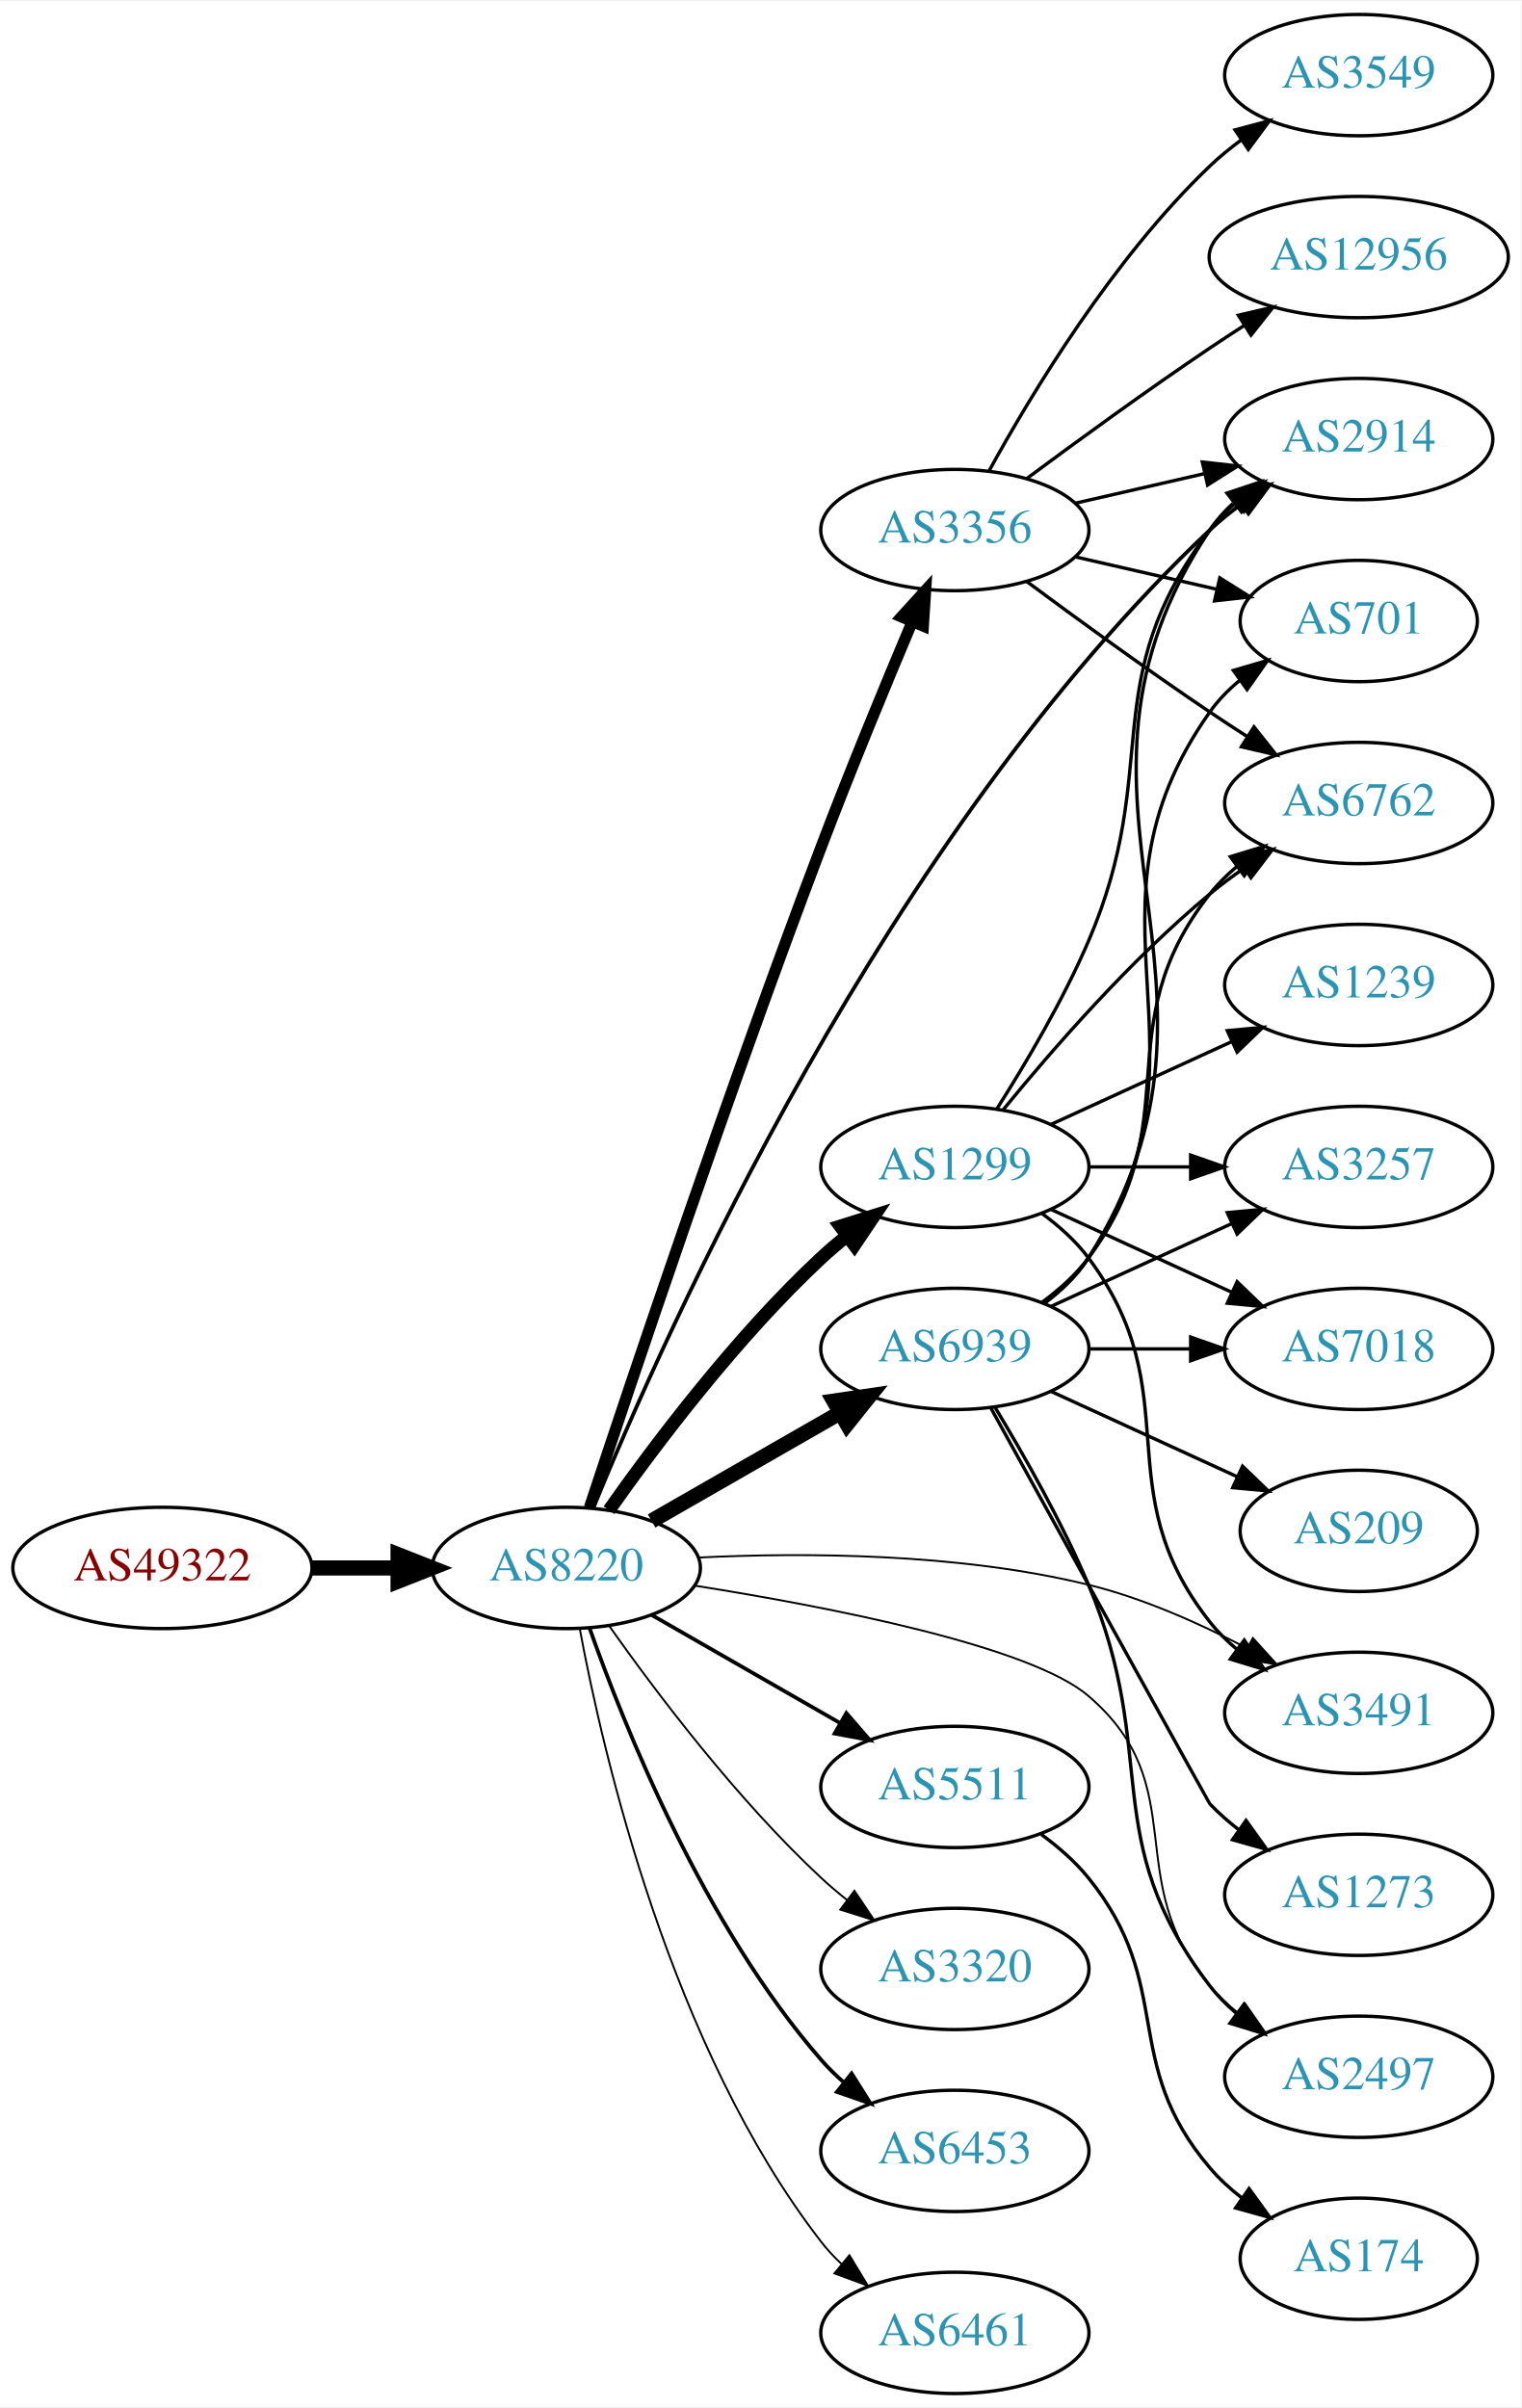
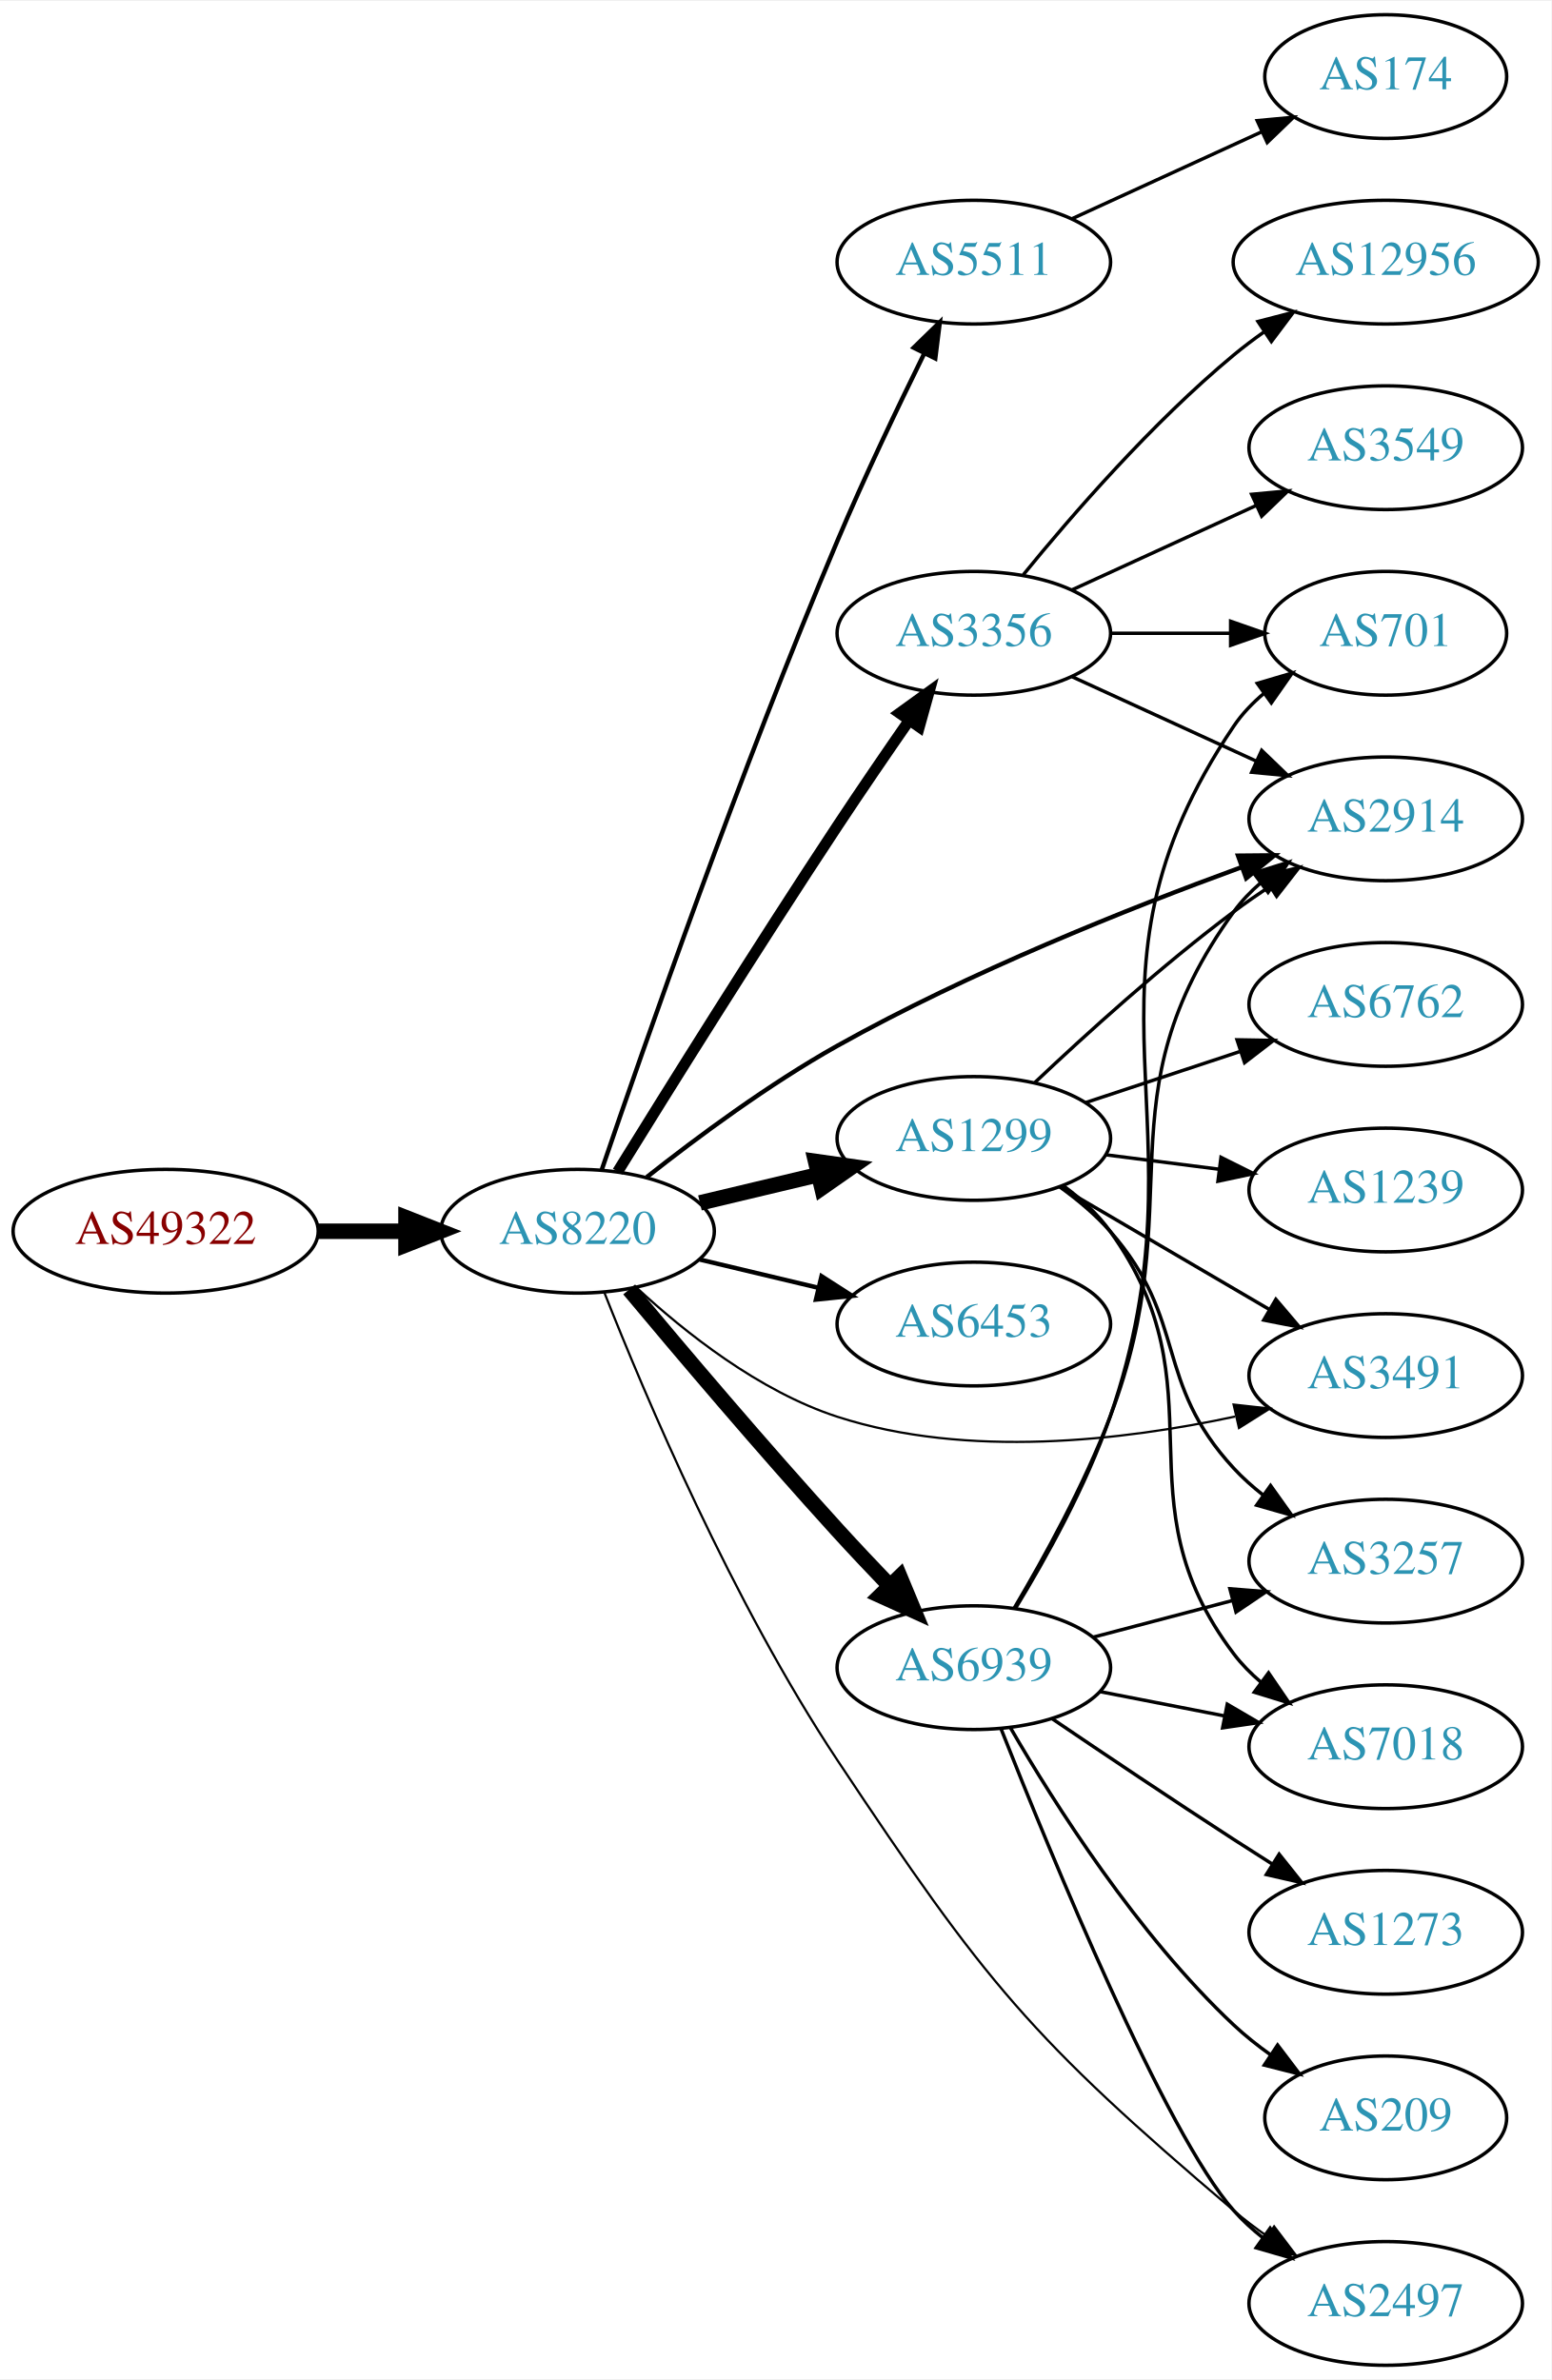
- <svg xmlns="http://www.w3.org/2000/svg" xmlns:xlink="http://www.w3.org/1999/xlink" width="451pt" height="714pt" viewBox="0.00 0.00 451.37 714.00">
-   <g id="graph0" class="graph" transform="scale(1 1) rotate(0) translate(4 710)">
-     <polygon fill="white" stroke="none" points="-4,4 -4,-710 447.37,-710 447.37,4 -4,4" />
+ <svg xmlns="http://www.w3.org/2000/svg" xmlns:xlink="http://www.w3.org/1999/xlink" width="451pt" height="692pt" viewBox="0.00 0.00 451.37 692.00">
+   <g id="graph0" class="graph" transform="scale(1 1) rotate(0) translate(4 688)">
+     <polygon fill="white" stroke="none" points="-4,4 -4,-688 447.37,-688 447.37,4 -4,4" />
    <g id="node1" class="node">
      <g id="a_node1">
        <a xlink:href="/asn/49322" xlink:title="AS49322 ~ ViM Internetdienstleistungen GmbH [AT]">
-           <ellipse fill="#ffffff" stroke="black" cx="44.196" cy="-245" rx="44.393" ry="18" />
-           <text text-anchor="middle" x="44.196" y="-241.3" font-family="Times,serif" font-size="14.00" fill="#880000">AS49322</text>
+           <ellipse fill="#ffffff" stroke="black" cx="44.196" cy="-330" rx="44.393" ry="18" />
+           <text text-anchor="middle" x="44.196" y="-326.3" font-family="Times,serif" font-size="14.00" fill="#880000">AS49322</text>
        </a>
      </g>
    </g>
    <g id="node2" class="node">
      <g id="a_node2">
        <a xlink:href="/asn/8220" xlink:title="AS8220 ~ COLT [GB]">
-           <ellipse fill="#ffffff" stroke="black" cx="164.039" cy="-245" rx="39.794" ry="18" />
-           <text text-anchor="middle" x="164.039" y="-241.3" font-family="Times,serif" font-size="14.00" fill="#2c94b3">AS8220</text>
+           <ellipse fill="#ffffff" stroke="black" cx="164.039" cy="-330" rx="39.794" ry="18" />
+           <text text-anchor="middle" x="164.039" y="-326.3" font-family="Times,serif" font-size="14.00" fill="#2c94b3">AS8220</text>
        </a>
      </g>
    </g>
    <g id="edge1" class="edge">
-       <path fill="none" stroke="black" stroke-width="4.5" d="M88.407,-245C96.72,-245 105.482,-245 113.965,-245" />
-       <polygon fill="black" stroke="black" stroke-width="4.5" points="114.123,-248.938 124.123,-245 114.123,-241.063 114.123,-248.938" />
+       <path fill="none" stroke="black" stroke-width="4.5" d="M88.407,-330C96.72,-330 105.482,-330 113.965,-330" />
+       <polygon fill="black" stroke="black" stroke-width="4.5" points="114.123,-333.938 124.123,-330 114.123,-326.063 114.123,-333.938" />
    </g>
    <g id="node3" class="node">
      <g id="a_node3">
        <a xlink:href="/asn/2914" xlink:title="AS2914 ~ NTT America, Inc. [US]">
-           <ellipse fill="#ffffff" stroke="black" cx="399.174" cy="-580" rx="39.794" ry="18" />
-           <text text-anchor="middle" x="399.174" y="-576.3" font-family="Times,serif" font-size="14.00" fill="#2c94b3">AS2914</text>
+           <ellipse fill="#ffffff" stroke="black" cx="399.174" cy="-450" rx="39.794" ry="18" />
+           <text text-anchor="middle" x="399.174" y="-446.3" font-family="Times,serif" font-size="14.00" fill="#2c94b3">AS2914</text>
        </a>
      </g>
    </g>
    <g id="edge2" class="edge">
-       <path fill="none" stroke="black" stroke-width="1.125" d="M172.079,-262.863C192.968,-313.947 259.169,-462.763 354.978,-553 357.865,-555.719 361.066,-558.314 364.383,-560.745" />
-       <polygon fill="black" stroke="black" stroke-width="1.125" points="362.512,-563.705 372.751,-566.427 366.444,-557.914 362.512,-563.705" />
+       <path fill="none" stroke="black" stroke-width="1.286" d="M184.166,-345.744C198.775,-357.286 219.728,-372.825 239.685,-384 277.866,-405.378 324.38,-423.943 357.111,-435.89" />
+       <polygon fill="black" stroke="black" stroke-width="1.286" points="356.208,-439.285 366.802,-439.381 358.58,-432.699 356.208,-439.285" />
    </g>
    <g id="node4" class="node">
      <g id="a_node4">
        <a xlink:href="/asn/5511" xlink:title="AS5511 ~ Orange S.A. [FR]">
-           <ellipse fill="#ffffff" stroke="black" cx="279.332" cy="-180" rx="39.794" ry="18" />
-           <text text-anchor="middle" x="279.332" y="-176.3" font-family="Times,serif" font-size="14.00" fill="#2c94b3">AS5511</text>
+           <ellipse fill="#ffffff" stroke="black" cx="279.332" cy="-612" rx="39.794" ry="18" />
+           <text text-anchor="middle" x="279.332" y="-608.3" font-family="Times,serif" font-size="14.00" fill="#2c94b3">AS5511</text>
        </a>
      </g>
    </g>
    <g id="edge3" class="edge">
-       <path fill="none" stroke="black" stroke-width="1.125" d="M189.343,-231.056C205.621,-221.717 227.257,-209.303 245.119,-199.055" />
-       <polygon fill="black" stroke="black" stroke-width="1.125" points="247.136,-201.933 254.068,-193.921 243.652,-195.862 247.136,-201.933" />
+       <path fill="none" stroke="black" stroke-width="1.286" d="M171.1,-347.956C183.183,-383.357 211.538,-464.496 239.685,-531 247.48,-549.418 257.175,-569.73 264.903,-585.407" />
+       <polygon fill="black" stroke="black" stroke-width="1.286" points="261.843,-587.112 269.427,-594.51 268.111,-583.997 261.843,-587.112" />
    </g>
    <g id="node5" class="node">
      <g id="a_node5">
-         <a xlink:href="/asn/3320" xlink:title="AS3320 ~ DTAG [DE]">
-           <ellipse fill="#ffffff" stroke="black" cx="279.332" cy="-126" rx="39.794" ry="18" />
-           <text text-anchor="middle" x="279.332" y="-122.3" font-family="Times,serif" font-size="14.00" fill="#2c94b3">AS3320</text>
+         <a xlink:href="/asn/3356" xlink:title="AS3356 ~ Level 3 Parent, LLC [US]">
+           <ellipse fill="#ffffff" stroke="black" cx="279.332" cy="-504" rx="39.794" ry="18" />
+           <text text-anchor="middle" x="279.332" y="-500.3" font-family="Times,serif" font-size="14.00" fill="#2c94b3">AS3356</text>
        </a>
      </g>
    </g>
    <g id="edge4" class="edge">
-       <path fill="none" stroke="black" stroke-width="0.562" d="M176.714,-227.858C190.435,-208.422 214.54,-176.401 239.685,-153 242.082,-150.77 244.673,-148.577 247.339,-146.465" />
-       <polygon fill="black" stroke="black" stroke-width="0.562" points="249.526,-149.2 255.445,-140.413 245.338,-143.591 249.526,-149.2" />
+       <path fill="none" stroke="black" stroke-width="3.214" d="M175.703,-347.335C190,-370.463 216.293,-412.61 239.685,-448 246.368,-458.11 253.901,-469.111 260.53,-478.664" />
+       <polygon fill="black" stroke="black" stroke-width="3.214" points="257.724,-480.76 266.313,-486.964 263.468,-476.759 257.724,-480.76" />
    </g>
    <g id="node6" class="node">
      <g id="a_node6">
-         <a xlink:href="/asn/3356" xlink:title="AS3356 ~ Level 3 Parent, LLC [US]">
-           <ellipse fill="#ffffff" stroke="black" cx="279.332" cy="-553" rx="39.794" ry="18" />
-           <text text-anchor="middle" x="279.332" y="-549.3" font-family="Times,serif" font-size="14.00" fill="#2c94b3">AS3356</text>
+         <a xlink:href="/asn/1299" xlink:title="AS1299 ~ Telia Carrier [EU]">
+           <ellipse fill="#ffffff" stroke="black" cx="279.332" cy="-357" rx="39.794" ry="18" />
+           <text text-anchor="middle" x="279.332" y="-353.3" font-family="Times,serif" font-size="14.00" fill="#2c94b3">AS1299</text>
        </a>
      </g>
    </g>
    <g id="edge5" class="edge">
-       <path fill="none" stroke="black" stroke-width="3.375" d="M170.907,-262.874C183.097,-299.76 212.312,-386.899 239.685,-459 248.285,-481.652 258.779,-507.05 266.66,-525.73" />
-       <polygon fill="black" stroke="black" stroke-width="3.375" points="263.505,-527.254 270.63,-535.095 269.95,-524.522 263.505,-527.254" />
+       <path fill="none" stroke="black" stroke-width="4.5" d="M199.646,-338.248C210.517,-340.838 222.671,-343.735 234.114,-346.462" />
+       <polygon fill="black" stroke="black" stroke-width="4.5" points="233.296,-350.315 243.936,-348.803 235.122,-342.654 233.296,-350.315" />
    </g>
    <g id="node7" class="node">
      <g id="a_node7">
-         <a xlink:href="/asn/1299" xlink:title="AS1299 ~ Telia Carrier [EU]">
-           <ellipse fill="#ffffff" stroke="black" cx="279.332" cy="-364" rx="39.794" ry="18" />
-           <text text-anchor="middle" x="279.332" y="-360.3" font-family="Times,serif" font-size="14.00" fill="#2c94b3">AS1299</text>
+         <a xlink:href="/asn/6453" xlink:title="AS6453 ~ TATA COMMUNICATIONS (AMERICA) INC [US]">
+           <ellipse fill="#ffffff" stroke="black" cx="279.332" cy="-303" rx="39.794" ry="18" />
+           <text text-anchor="middle" x="279.332" y="-299.3" font-family="Times,serif" font-size="14.00" fill="#2c94b3">AS6453</text>
        </a>
      </g>
    </g>
    <g id="edge6" class="edge">
-       <path fill="none" stroke="black" stroke-width="3.938" d="M176.714,-262.142C190.435,-281.578 214.54,-313.599 239.685,-337 242.082,-339.23 244.673,-341.423 247.339,-343.535" />
-       <polygon fill="black" stroke="black" stroke-width="3.938" points="245.338,-346.409 255.445,-349.587 249.526,-340.8 245.338,-346.409" />
+       <path fill="none" stroke="black" stroke-width="1.286" d="M199.646,-321.752C210.517,-319.162 222.671,-316.265 234.114,-313.538" />
+       <polygon fill="black" stroke="black" stroke-width="1.286" points="235.02,-316.92 243.936,-311.197 233.397,-310.111 235.02,-316.92" />
    </g>
    <g id="node8" class="node">
      <g id="a_node8">
        <a xlink:href="/asn/2497" xlink:title="AS2497 ~ Internet Initiative Japan Inc. [JP]">
-           <ellipse fill="#ffffff" stroke="black" cx="399.174" cy="-94" rx="39.794" ry="18" />
-           <text text-anchor="middle" x="399.174" y="-90.3" font-family="Times,serif" font-size="14.00" fill="#2c94b3">AS2497</text>
+           <ellipse fill="#ffffff" stroke="black" cx="399.174" cy="-18" rx="39.794" ry="18" />
+           <text text-anchor="middle" x="399.174" y="-14.3" font-family="Times,serif" font-size="14.00" fill="#2c94b3">AS2497</text>
        </a>
      </g>
    </g>
    <g id="edge7" class="edge">
-       <path fill="none" stroke="black" stroke-width="0.562" d="M202.305,-239.723C242.049,-233.428 301.624,-221.862 318.978,-207 350.451,-180.048 328.148,-152.577 354.978,-121 357.412,-118.136 360.228,-115.478 363.233,-113.038" />
-       <polygon fill="black" stroke="black" stroke-width="0.562" points="365.421,-115.775 371.493,-107.093 361.332,-110.094 365.421,-115.775" />
+       <path fill="none" stroke="black" stroke-width="0.643" d="M171.869,-312.078C183.553,-282.466 209.098,-222.027 239.685,-176 282.612,-111.403 295.851,-95.194 354.978,-45 358.001,-42.433 361.291,-39.938 364.661,-37.566" />
+       <polygon fill="black" stroke="black" stroke-width="0.643" points="366.706,-40.41 373.097,-31.96 362.831,-34.58 366.706,-40.41" />
    </g>
    <g id="node9" class="node">
      <g id="a_node9">
-         <a xlink:href="/asn/6453" xlink:title="AS6453 ~ TATA COMMUNICATIONS (AMERICA) INC [US]">
-           <ellipse fill="#ffffff" stroke="black" cx="279.332" cy="-72" rx="39.794" ry="18" />
-           <text text-anchor="middle" x="279.332" y="-68.3" font-family="Times,serif" font-size="14.00" fill="#2c94b3">AS6453</text>
+         <a xlink:href="/asn/6939" xlink:title="AS6939 ~ Hurricane Electric LLC [US]">
+           <ellipse fill="#ffffff" stroke="black" cx="279.332" cy="-203" rx="39.794" ry="18" />
+           <text text-anchor="middle" x="279.332" y="-199.3" font-family="Times,serif" font-size="14.00" fill="#2c94b3">AS6939</text>
        </a>
      </g>
    </g>
    <g id="edge8" class="edge">
-       <path fill="none" stroke="black" stroke-width="1.125" d="M170.927,-227.176C181.255,-197.904 204.898,-138.92 239.685,-99 241.651,-96.744 243.844,-94.582 246.159,-92.532" />
-       <polygon fill="black" stroke="black" stroke-width="1.125" points="248.693,-94.989 254.345,-86.027 244.338,-89.508 248.693,-94.989" />
+       <path fill="none" stroke="black" stroke-width="4.5" d="M179.06,-313.066C193.851,-295.345 217.977,-266.838 239.685,-243 244.49,-237.723 249.742,-232.16 254.782,-226.914" />
+       <polygon fill="black" stroke="black" stroke-width="4.5" points="257.808,-229.45 261.938,-219.528 252.151,-223.97 257.808,-229.45" />
    </g>
    <g id="node10" class="node">
      <g id="a_node10">
-         <a xlink:href="/asn/6461" xlink:title="AS6461 ~ Zayo Bandwidth [US]">
-           <ellipse fill="#ffffff" stroke="black" cx="279.332" cy="-18" rx="39.794" ry="18" />
-           <text text-anchor="middle" x="279.332" y="-14.3" font-family="Times,serif" font-size="14.00" fill="#2c94b3">AS6461</text>
+         <a xlink:href="/asn/3491" xlink:title="AS3491 ~ PCCW Global, Inc. [US]">
+           <ellipse fill="#ffffff" stroke="black" cx="399.174" cy="-288" rx="39.794" ry="18" />
+           <text text-anchor="middle" x="399.174" y="-284.3" font-family="Times,serif" font-size="14.00" fill="#2c94b3">AS3491</text>
        </a>
      </g>
    </g>
    <g id="edge9" class="edge">
-       <path fill="none" stroke="black" stroke-width="0.562" d="M168.034,-226.94C174.973,-189.597 195.086,-102.572 239.685,-45 241.471,-42.695 243.508,-40.508 245.692,-38.452" />
-       <polygon fill="black" stroke="black" stroke-width="0.562" points="248.048,-41.046 253.531,-31.981 243.591,-35.648 248.048,-41.046" />
+       <path fill="none" stroke="black" stroke-width="0.643" d="M181.094,-313.694C195.155,-300.66 216.859,-283.391 239.685,-276 277.469,-263.766 322.862,-269.081 355.366,-276.079" />
+       <polygon fill="black" stroke="black" stroke-width="0.643" points="354.912,-279.566 365.441,-278.391 356.477,-272.743 354.912,-279.566" />
    </g>
    <g id="node11" class="node">
      <g id="a_node11">
-         <a xlink:href="/asn/6939" xlink:title="AS6939 ~ Hurricane Electric LLC [US]">
-           <ellipse fill="#ffffff" stroke="black" cx="279.332" cy="-310" rx="39.794" ry="18" />
-           <text text-anchor="middle" x="279.332" y="-306.3" font-family="Times,serif" font-size="14.00" fill="#2c94b3">AS6939</text>
+         <a xlink:href="/asn/174" xlink:title="AS174 ~ Cogent Communications [US]">
+           <ellipse fill="#ffffff" stroke="black" cx="399.174" cy="-666" rx="35.194" ry="18" />
+           <text text-anchor="middle" x="399.174" y="-662.3" font-family="Times,serif" font-size="14.00" fill="#2c94b3">AS174</text>
        </a>
      </g>
    </g>
    <g id="edge10" class="edge">
-       <path fill="none" stroke="black" stroke-width="4.5" d="M189.343,-258.944C205.621,-268.283 227.257,-280.697 245.119,-290.945" />
-       <polygon fill="black" stroke="black" stroke-width="4.5" points="243.434,-294.518 254.068,-296.079 247.353,-287.687 243.434,-294.518" />
+       <path fill="none" stroke="black" d="M307.96,-624.661C324.377,-632.183 345.358,-641.798 362.955,-649.861" />
+       <polygon fill="black" stroke="black" points="361.783,-653.174 372.332,-654.158 364.7,-646.811 361.783,-653.174" />
+     </g>
+     <g id="edge14" class="edge">
+       <path fill="none" stroke="black" d="M307.96,-491.339C323.917,-484.027 344.188,-474.739 361.471,-466.819" />
+       <polygon fill="black" stroke="black" points="363.085,-469.929 370.718,-462.581 360.169,-463.565 363.085,-469.929" />
    </g>
    <g id="node12" class="node">
      <g id="a_node12">
-         <a xlink:href="/asn/3491" xlink:title="AS3491 ~ PCCW Global, Inc. [US]">
-           <ellipse fill="#ffffff" stroke="black" cx="399.174" cy="-202" rx="39.794" ry="18" />
-           <text text-anchor="middle" x="399.174" y="-198.3" font-family="Times,serif" font-size="14.00" fill="#2c94b3">AS3491</text>
+         <a xlink:href="/asn/3549" xlink:title="AS3549 ~ Level 3 Parent, LLC [US]">
+           <ellipse fill="#ffffff" stroke="black" cx="399.174" cy="-558" rx="39.794" ry="18" />
+           <text text-anchor="middle" x="399.174" y="-554.3" font-family="Times,serif" font-size="14.00" fill="#2c94b3">AS3549</text>
        </a>
      </g>
    </g>
    <g id="edge11" class="edge">
-       <path fill="none" stroke="black" stroke-width="0.562" d="M203.271,-248.087C234.785,-249.607 280.407,-249.436 318.978,-240 335.106,-236.055 351.84,-228.592 365.748,-221.317" />
-       <polygon fill="black" stroke="black" stroke-width="0.562" points="367.765,-224.205 374.883,-216.357 364.425,-218.053 367.765,-224.205" />
-     </g>
-     <g id="node20" class="node">
-       <g id="a_node20">
-         <a xlink:href="/asn/174" xlink:title="AS174 ~ Cogent Communications [US]">
-           <ellipse fill="#ffffff" stroke="black" cx="399.174" cy="-40" rx="35.194" ry="18" />
-           <text text-anchor="middle" x="399.174" y="-36.3" font-family="Times,serif" font-size="14.00" fill="#2c94b3">AS174</text>
-         </a>
-       </g>
-     </g>
-     <g id="edge23" class="edge">
-       <path fill="none" stroke="black" d="M304.99,-165.907C310.08,-162.188 315.073,-157.842 318.978,-153 344.991,-120.747 328.148,-98.577 354.978,-67 357.748,-63.74 361.014,-60.748 364.489,-58.038" />
-       <polygon fill="black" stroke="black" points="366.624,-60.817 372.842,-52.238 362.632,-55.067 366.624,-60.817" />
-     </g>
-     <g id="edge14" class="edge">
-       <path fill="none" stroke="black" d="M315.051,-560.955C327.051,-563.704 340.672,-566.825 353.364,-569.733" />
-       <polygon fill="black" stroke="black" points="352.767,-573.187 363.296,-572.009 354.33,-566.364 352.767,-573.187" />
+       <path fill="none" stroke="black" d="M307.96,-516.661C323.917,-523.973 344.188,-533.261 361.471,-541.181" />
+       <polygon fill="black" stroke="black" points="360.169,-544.435 370.718,-545.419 363.085,-538.071 360.169,-544.435" />
    </g>
    <g id="node13" class="node">
      <g id="a_node13">
        <a xlink:href="/asn/12956" xlink:title="AS12956 ~ TELXIUS [ES]">
-           <ellipse fill="#ffffff" stroke="black" cx="399.174" cy="-634" rx="44.393" ry="18" />
-           <text text-anchor="middle" x="399.174" y="-630.3" font-family="Times,serif" font-size="14.00" fill="#2c94b3">AS12956</text>
+           <ellipse fill="#ffffff" stroke="black" cx="399.174" cy="-612" rx="44.393" ry="18" />
+           <text text-anchor="middle" x="399.174" y="-608.3" font-family="Times,serif" font-size="14.00" fill="#2c94b3">AS12956</text>
        </a>
      </g>
    </g>
    <g id="edge12" class="edge">
-       <path fill="none" stroke="black" d="M300.662,-568.277C315.524,-579.304 336.269,-594.407 354.978,-607 358.268,-609.215 361.731,-611.482 365.205,-613.715" />
-       <polygon fill="black" stroke="black" points="363.453,-616.748 373.772,-619.148 367.202,-610.837 363.453,-616.748" />
+       <path fill="none" stroke="black" d="M293.751,-521.065C307.865,-538.375 331.28,-565.345 354.978,-585 357.716,-587.271 360.659,-589.494 363.677,-591.63" />
+       <polygon fill="black" stroke="black" points="362.009,-594.725 372.266,-597.379 365.903,-588.908 362.009,-594.725" />
    </g>
    <g id="node14" class="node">
      <g id="a_node14">
        <a xlink:href="/asn/701" xlink:title="AS701 ~ UUNET [US]">
-           <ellipse fill="#ffffff" stroke="black" cx="399.174" cy="-526" rx="35.194" ry="18" />
-           <text text-anchor="middle" x="399.174" y="-522.3" font-family="Times,serif" font-size="14.00" fill="#2c94b3">AS701</text>
+           <ellipse fill="#ffffff" stroke="black" cx="399.174" cy="-504" rx="35.194" ry="18" />
+           <text text-anchor="middle" x="399.174" y="-500.3" font-family="Times,serif" font-size="14.00" fill="#2c94b3">AS701</text>
        </a>
      </g>
    </g>
    <g id="edge13" class="edge">
-       <path fill="none" stroke="black" d="M315.051,-545.045C328.143,-542.045 343.166,-538.604 356.806,-535.478" />
-       <polygon fill="black" stroke="black" points="357.948,-538.807 366.914,-533.162 356.384,-531.984 357.948,-538.807" />
+       <path fill="none" stroke="black" d="M319.244,-504C330.331,-504 342.491,-504 353.873,-504" />
+       <polygon fill="black" stroke="black" points="354.055,-507.5 364.055,-504 354.055,-500.5 354.055,-507.5" />
+     </g>
+     <g id="edge20" class="edge">
+       <path fill="none" stroke="black" d="M297.14,-373.315C311.838,-387.219 334.047,-407.373 354.978,-423 358.326,-425.5 361.91,-427.997 365.529,-430.407" />
+       <polygon fill="black" stroke="black" points="363.639,-433.353 373.94,-435.832 367.433,-427.47 363.639,-433.353" />
+     </g>
+     <g id="edge19" class="edge">
+       <path fill="none" stroke="black" d="M304.463,-342.87C322.019,-332.591 345.993,-318.553 365.298,-307.25" />
+       <polygon fill="black" stroke="black" points="367.214,-310.184 374.075,-302.111 363.677,-304.143 367.214,-310.184" />
    </g>
    <g id="node15" class="node">
      <g id="a_node15">
-         <a xlink:href="/asn/3549" xlink:title="AS3549 ~ Level 3 Parent, LLC [US]">
-           <ellipse fill="#ffffff" stroke="black" cx="399.174" cy="-688" rx="39.794" ry="18" />
-           <text text-anchor="middle" x="399.174" y="-684.3" font-family="Times,serif" font-size="14.00" fill="#2c94b3">AS3549</text>
+         <a xlink:href="/asn/7018" xlink:title="AS7018 ~ AT&amp;T Services, Inc. [US]">
+           <ellipse fill="#ffffff" stroke="black" cx="399.174" cy="-180" rx="39.794" ry="18" />
+           <text text-anchor="middle" x="399.174" y="-176.3" font-family="Times,serif" font-size="14.00" fill="#2c94b3">AS7018</text>
        </a>
      </g>
    </g>
    <g id="edge15" class="edge">
-       <path fill="none" stroke="black" d="M289.573,-570.713C302.118,-593.561 326.295,-633.611 354.978,-661 357.846,-663.739 361.035,-666.347 364.344,-668.785" />
-       <polygon fill="black" stroke="black" points="362.468,-671.742 372.704,-674.477 366.407,-665.956 362.468,-671.742" />
+       <path fill="none" stroke="black" d="M305.4,-343.219C310.469,-339.484 315.349,-335.052 318.978,-330 352.206,-283.736 320.577,-252.399 354.978,-207 357.248,-204.004 359.955,-201.259 362.891,-198.764" />
+       <polygon fill="black" stroke="black" points="365.085,-201.494 371.056,-192.742 360.93,-195.861 365.085,-201.494" />
    </g>
    <g id="node16" class="node">
      <g id="a_node16">
-         <a xlink:href="/asn/6762" xlink:title="AS6762 ~ TELECOM ITALIA SPARKLE S.p.A. [IT]">
-           <ellipse fill="#ffffff" stroke="black" cx="399.174" cy="-472" rx="39.794" ry="18" />
-           <text text-anchor="middle" x="399.174" y="-468.3" font-family="Times,serif" font-size="14.00" fill="#2c94b3">AS6762</text>
+         <a xlink:href="/asn/3257" xlink:title="AS3257 ~ GTT [DE]">
+           <ellipse fill="#ffffff" stroke="black" cx="399.174" cy="-234" rx="39.794" ry="18" />
+           <text text-anchor="middle" x="399.174" y="-230.3" font-family="Times,serif" font-size="14.00" fill="#2c94b3">AS3257</text>
        </a>
      </g>
    </g>
    <g id="edge16" class="edge">
-       <path fill="none" stroke="black" d="M300.662,-537.723C315.524,-526.696 336.269,-511.593 354.978,-499 358.527,-496.611 362.277,-494.161 366.026,-491.758" />
-       <polygon fill="black" stroke="black" points="368.094,-494.591 374.674,-486.288 364.352,-488.675 368.094,-494.591" />
-     </g>
-     <g id="edge19" class="edge">
-       <path fill="none" stroke="black" d="M291.85,-381.322C300.239,-394.514 311.411,-413.351 318.978,-431 341.257,-482.959 320.785,-507.979 354.978,-553 357.251,-555.993 359.96,-558.737 362.898,-561.231" />
-       <polygon fill="black" stroke="black" points="360.938,-564.135 371.064,-567.251 365.092,-558.5 360.938,-564.135" />
-     </g>
-     <g id="edge22" class="edge">
-       <path fill="none" stroke="black" d="M305.262,-350.118C310.338,-346.389 315.256,-341.984 318.978,-337 349.249,-296.458 323.679,-268.754 354.978,-229 357.303,-226.047 360.047,-223.33 363.006,-220.853" />
-       <polygon fill="black" stroke="black" points="365.199,-223.585 371.203,-214.855 361.065,-217.936 365.199,-223.585" />
-     </g>
-     <g id="edge17" class="edge">
-       <path fill="none" stroke="black" d="M293.751,-381.065C307.865,-398.375 331.28,-425.345 354.978,-445 358.194,-447.668 361.695,-450.27 365.265,-452.741" />
-       <polygon fill="black" stroke="black" points="363.343,-455.666 373.622,-458.236 367.189,-449.817 363.343,-455.666" />
+       <path fill="none" stroke="black" d="M304.289,-342.948C309.53,-339.175 314.764,-334.796 318.978,-330 341.81,-304.017 331.489,-286.391 354.978,-261 357.531,-258.241 360.426,-255.654 363.48,-253.258" />
+       <polygon fill="black" stroke="black" points="365.661,-256.002 371.809,-247.374 361.622,-250.285 365.661,-256.002" />
    </g>
    <g id="node17" class="node">
      <g id="a_node17">
-         <a xlink:href="/asn/7018" xlink:title="AS7018 ~ AT&amp;T Services, Inc. [US]">
-           <ellipse fill="#ffffff" stroke="black" cx="399.174" cy="-310" rx="39.794" ry="18" />
-           <text text-anchor="middle" x="399.174" y="-306.3" font-family="Times,serif" font-size="14.00" fill="#2c94b3">AS7018</text>
-         </a>
-       </g>
-     </g>
-     <g id="edge18" class="edge">
-       <path fill="none" stroke="black" d="M307.96,-351.339C323.917,-344.027 344.188,-334.739 361.471,-326.819" />
-       <polygon fill="black" stroke="black" points="363.085,-329.929 370.718,-322.581 360.169,-323.565 363.085,-329.929" />
+         <a xlink:href="/asn/1239" xlink:title="AS1239 ~ Sprint [US]">
+           <ellipse fill="#ffffff" stroke="black" cx="399.174" cy="-342" rx="39.794" ry="18" />
+           <text text-anchor="middle" x="399.174" y="-338.3" font-family="Times,serif" font-size="14.00" fill="#2c94b3">AS1239</text>
+         </a>
+       </g>
+     </g>
+     <g id="edge17" class="edge">
+       <path fill="none" stroke="black" d="M317.618,-352.254C328.149,-350.913 339.752,-349.436 350.792,-348.031" />
+       <polygon fill="black" stroke="black" points="351.248,-351.501 360.726,-346.767 350.364,-344.558 351.248,-351.501" />
    </g>
    <g id="node18" class="node">
      <g id="a_node18">
-         <a xlink:href="/asn/3257" xlink:title="AS3257 ~ GTT [DE]">
-           <ellipse fill="#ffffff" stroke="black" cx="399.174" cy="-364" rx="39.794" ry="18" />
-           <text text-anchor="middle" x="399.174" y="-360.3" font-family="Times,serif" font-size="14.00" fill="#2c94b3">AS3257</text>
-         </a>
-       </g>
-     </g>
-     <g id="edge20" class="edge">
-       <path fill="none" stroke="black" d="M319.244,-364C328.798,-364 339.147,-364 349.11,-364" />
-       <polygon fill="black" stroke="black" points="349.302,-367.5 359.302,-364 349.302,-360.5 349.302,-367.5" />
+         <a xlink:href="/asn/6762" xlink:title="AS6762 ~ TELECOM ITALIA SPARKLE S.p.A. [IT]">
+           <ellipse fill="#ffffff" stroke="black" cx="399.174" cy="-396" rx="39.794" ry="18" />
+           <text text-anchor="middle" x="399.174" y="-392.3" font-family="Times,serif" font-size="14.00" fill="#2c94b3">AS6762</text>
+         </a>
+       </g>
+     </g>
+     <g id="edge18" class="edge">
+       <path fill="none" stroke="black" d="M311.911,-367.451C325.649,-371.998 341.934,-377.387 356.634,-382.252" />
+       <polygon fill="black" stroke="black" points="355.914,-385.701 366.507,-385.52 358.113,-379.055 355.914,-385.701" />
+     </g>
+     <g id="edge21" class="edge">
+       <path fill="none" stroke="black" d="M291.133,-220.424C299.694,-234.864 311.432,-256.164 318.978,-276 342.896,-338.868 315.559,-368.497 354.978,-423 357.181,-426.046 359.843,-428.824 362.751,-431.34" />
+       <polygon fill="black" stroke="black" points="360.765,-434.225 370.876,-437.391 364.946,-428.611 360.765,-434.225" />
+     </g>
+     <g id="edge26" class="edge">
+       <path fill="none" stroke="black" d="M287.235,-185.25C301.622,-148.858 335.122,-67.332 354.978,-45 357.475,-42.191 360.334,-39.571 363.365,-37.154" />
+       <polygon fill="black" stroke="black" points="365.55,-39.894 371.663,-31.24 361.488,-34.194 365.55,-39.894" />
+     </g>
+     <g id="edge22" class="edge">
+       <path fill="none" stroke="black" d="M291.469,-220.302C300.224,-234.672 312.059,-255.936 318.978,-276 348.563,-361.797 304.132,-401.826 354.978,-477 357.375,-480.544 360.408,-483.712 363.752,-486.521" />
+       <polygon fill="black" stroke="black" points="361.803,-489.43 371.964,-492.428 365.89,-483.747 361.803,-489.43" />
+     </g>
+     <g id="edge23" class="edge">
+       <path fill="none" stroke="black" d="M316.008,-196.037C327.44,-193.806 340.261,-191.303 352.315,-188.951" />
+       <polygon fill="black" stroke="black" points="353.068,-192.37 362.212,-187.019 351.727,-185.499 353.068,-192.37" />
+     </g>
+     <g id="edge27" class="edge">
+       <path fill="none" stroke="black" d="M314.101,-211.883C326.674,-215.191 341.129,-218.994 354.468,-222.502" />
+       <polygon fill="black" stroke="black" points="353.839,-225.956 364.4,-225.115 355.62,-219.186 353.839,-225.956" />
    </g>
    <g id="node19" class="node">
      <g id="a_node19">
-         <a xlink:href="/asn/1239" xlink:title="AS1239 ~ Sprint [US]">
-           <ellipse fill="#ffffff" stroke="black" cx="399.174" cy="-418" rx="39.794" ry="18" />
-           <text text-anchor="middle" x="399.174" y="-414.3" font-family="Times,serif" font-size="14.00" fill="#2c94b3">AS1239</text>
-         </a>
-       </g>
-     </g>
-     <g id="edge21" class="edge">
-       <path fill="none" stroke="black" d="M307.96,-376.661C323.917,-383.973 344.188,-393.261 361.471,-401.181" />
-       <polygon fill="black" stroke="black" points="360.169,-404.435 370.718,-405.419 363.085,-398.071 360.169,-404.435" />
-     </g>
-     <g id="edge31" class="edge">
-       <path fill="none" stroke="black" d="M305.858,-323.472C310.903,-327.223 315.658,-331.74 318.978,-337 370.928,-419.3 300.94,-472.056 354.978,-553 356.893,-555.869 359.227,-558.49 361.808,-560.872" />
-       <polygon fill="black" stroke="black" points="360.071,-563.954 370.12,-567.313 364.359,-558.421 360.071,-563.954" />
-     </g>
-     <g id="edge30" class="edge">
-       <path fill="none" stroke="black" d="M291.243,-292.678C299.64,-278.817 311.102,-258.675 318.978,-240 340.45,-189.087 321.408,-164.889 354.978,-121 357.262,-118.015 359.977,-115.276 362.919,-112.785" />
-       <polygon fill="black" stroke="black" points="365.113,-115.516 371.092,-106.769 360.963,-109.879 365.113,-115.516" />
-     </g>
-     <g id="edge26" class="edge">
-       <path fill="none" stroke="black" d="M305.651,-323.607C310.707,-327.351 315.518,-331.831 318.978,-337 360.003,-398.294 312.399,-438.775 354.978,-499 357.448,-502.493 360.527,-505.63 363.896,-508.421" />
-       <polygon fill="black" stroke="black" points="361.965,-511.343 372.136,-514.31 366.035,-505.648 361.965,-511.343" />
+         <a xlink:href="/asn/209" xlink:title="AS209 ~ CenturyLink Communications, LLC [US]">
+           <ellipse fill="#ffffff" stroke="black" cx="399.174" cy="-72" rx="35.194" ry="18" />
+           <text text-anchor="middle" x="399.174" y="-68.3" font-family="Times,serif" font-size="14.00" fill="#2c94b3">AS209</text>
+         </a>
+       </g>
    </g>
    <g id="edge24" class="edge">
-       <path fill="none" stroke="black" d="M305.262,-323.882C310.338,-327.611 315.256,-332.016 318.978,-337 349.249,-377.542 323.679,-405.246 354.978,-445 357.303,-447.953 360.047,-450.67 363.006,-453.147" />
-       <polygon fill="black" stroke="black" points="361.065,-456.064 371.203,-459.145 365.199,-450.415 361.065,-456.064" />
+       <path fill="none" stroke="black" d="M289.94,-185.588C302.705,-163.552 326.936,-125.305 354.978,-99 358.26,-95.922 361.943,-93.001 365.738,-90.296" />
+       <polygon fill="black" stroke="black" points="367.714,-93.186 374.115,-84.743 363.846,-87.351 367.714,-93.186" />
+     </g>
+     <g id="node20" class="node">
+       <g id="a_node20">
+         <a xlink:href="/asn/1273" xlink:title="AS1273 ~ Vodafone Group PLC [EU]">
+           <ellipse fill="#ffffff" stroke="black" cx="399.174" cy="-126" rx="39.794" ry="18" />
+           <text text-anchor="middle" x="399.174" y="-122.3" font-family="Times,serif" font-size="14.00" fill="#2c94b3">AS1273</text>
+         </a>
+       </g>
    </g>
    <g id="edge25" class="edge">
-       <path fill="none" stroke="black" d="M319.244,-310C328.798,-310 339.147,-310 349.11,-310" />
-       <polygon fill="black" stroke="black" points="349.302,-313.5 359.302,-310 349.302,-306.5 349.302,-313.5" />
-     </g>
-     <g id="edge28" class="edge">
-       <path fill="none" stroke="black" d="M307.96,-322.661C323.917,-329.973 344.188,-339.261 361.471,-347.181" />
-       <polygon fill="black" stroke="black" points="360.169,-350.435 370.718,-351.419 363.085,-344.071 360.169,-350.435" />
-     </g>
-     <g id="node21" class="node">
-       <g id="a_node21">
-         <a xlink:href="/asn/1273" xlink:title="AS1273 ~ Vodafone Group PLC [EU]">
-           <ellipse fill="#ffffff" stroke="black" cx="399.174" cy="-148" rx="39.794" ry="18" />
-           <text text-anchor="middle" x="399.174" y="-144.3" font-family="Times,serif" font-size="14.00" fill="#2c94b3">AS1273</text>
-         </a>
-       </g>
-     </g>
-     <g id="edge27" class="edge">
-       <path fill="none" stroke="black" d="M290.046,-292.397C310.195,-255.894 354.693,-175.301 354.978,-175 357.564,-172.272 360.481,-169.706 363.55,-167.323" />
-       <polygon fill="black" stroke="black" points="365.728,-170.07 371.898,-161.457 361.704,-164.342 365.728,-170.07" />
-     </g>
-     <g id="node22" class="node">
-       <g id="a_node22">
-         <a xlink:href="/asn/209" xlink:title="AS209 ~ CenturyLink Communications, LLC [US]">
-           <ellipse fill="#ffffff" stroke="black" cx="399.174" cy="-256" rx="35.194" ry="18" />
-           <text text-anchor="middle" x="399.174" y="-252.3" font-family="Times,serif" font-size="14.00" fill="#2c94b3">AS209</text>
-         </a>
-       </g>
-     </g>
-     <g id="edge29" class="edge">
-       <path fill="none" stroke="black" d="M307.96,-297.339C324.377,-289.817 345.358,-280.202 362.955,-272.139" />
-       <polygon fill="black" stroke="black" points="364.7,-275.189 372.332,-267.842 361.783,-268.826 364.7,-275.189" />
+       <path fill="none" stroke="black" d="M302.096,-188.159C316.921,-178.114 337.038,-164.611 354.978,-153 358.57,-150.675 362.346,-148.265 366.11,-145.885" />
+       <polygon fill="black" stroke="black" points="368.17,-148.724 374.774,-140.439 364.445,-142.797 368.17,-148.724" />
    </g>
  </g>
</svg>
